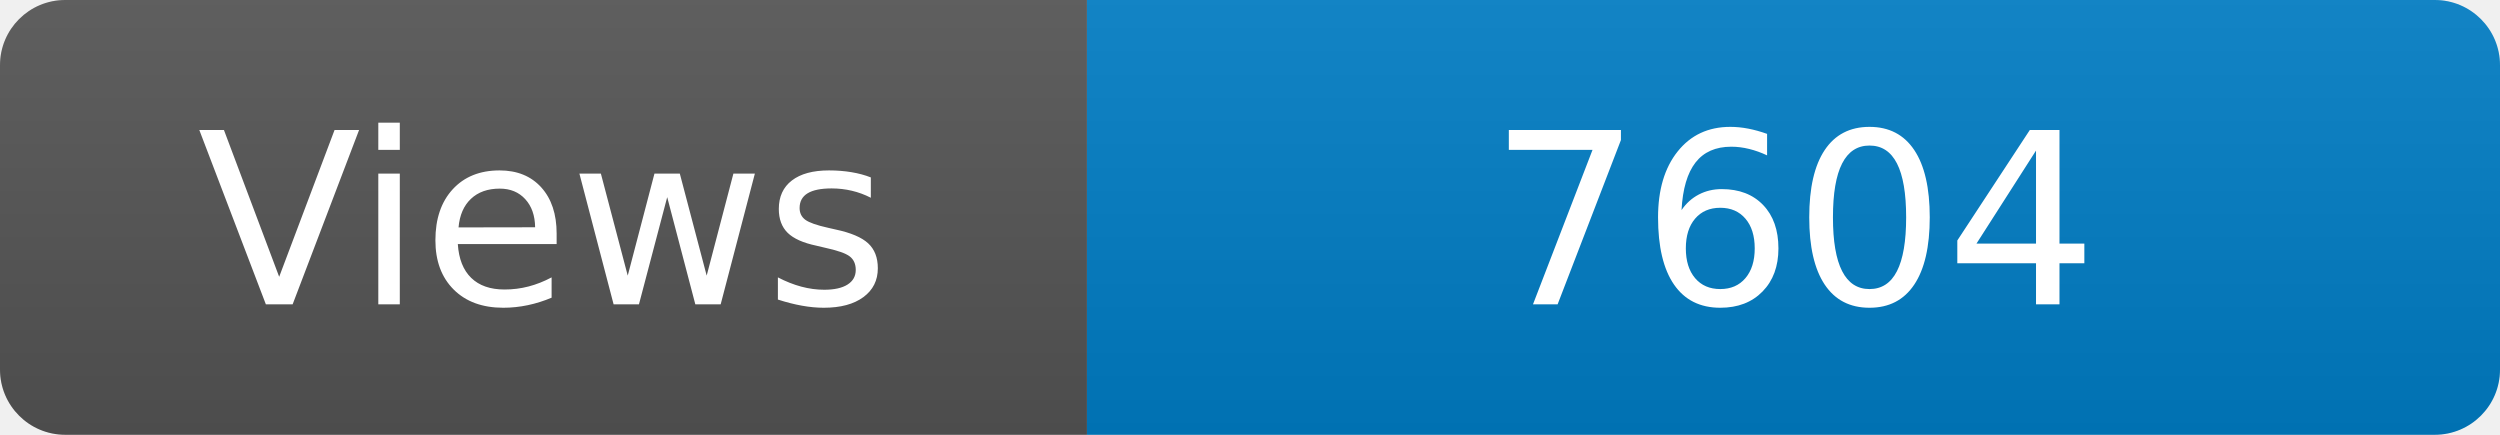
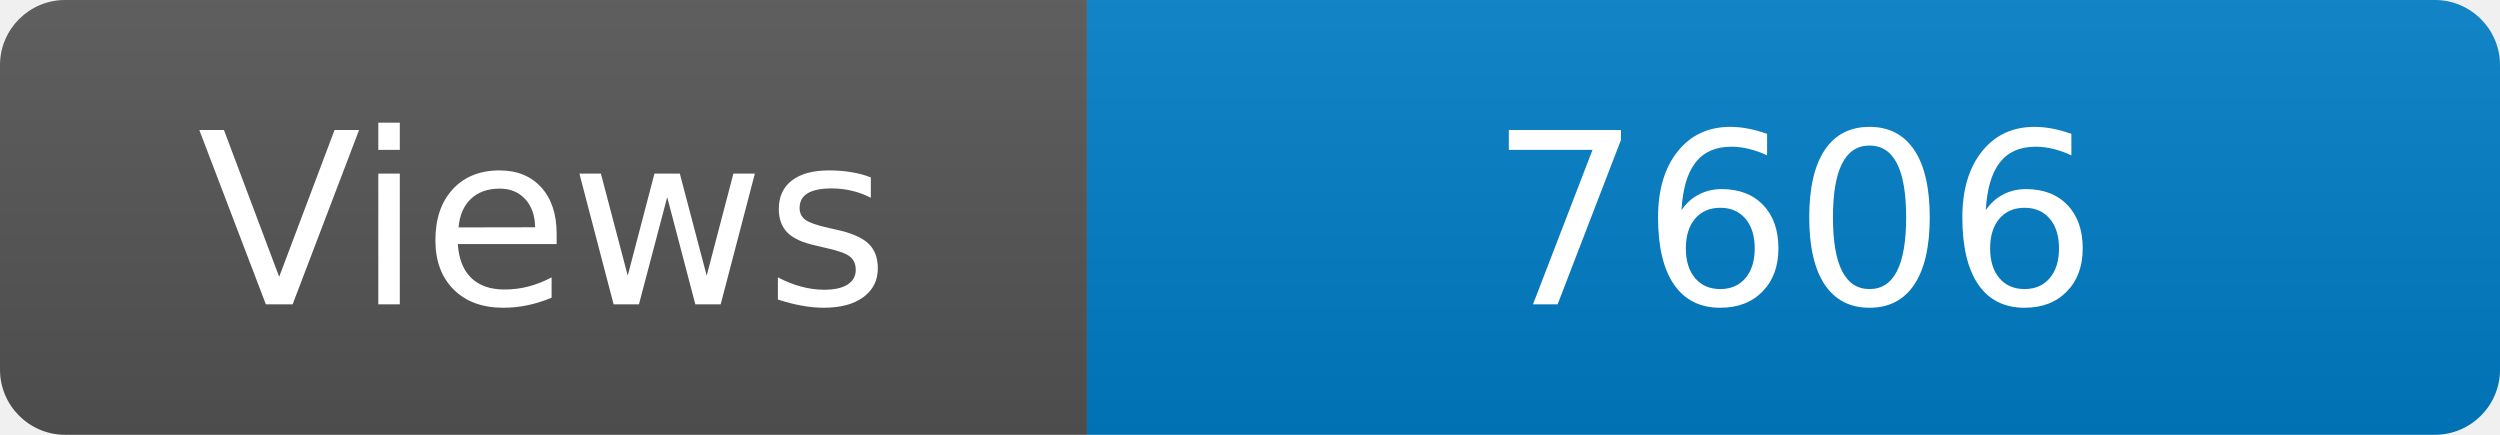
<svg xmlns="http://www.w3.org/2000/svg" width="115" height="20" role="img" aria-label="Maintained?: yes">
  <linearGradient id="s" x2="0" y2="100%">
    <stop offset="0" stop-color="#bbb" stop-opacity=".1" />
    <stop offset="1" stop-opacity=".1" />
  </linearGradient>
  <clipPath id="r">
    <rect width="115" height="20" rx="3" fill="#fff" />
  </clipPath>
  <g clip-path="url(#r)">
    <rect width="50" height="20" fill="#555" />
    <rect x="50" width="160" height="20" fill="#007ec6" />
    <rect width="115" height="20" fill="url(#s)" />
  </g>
  <g fill="#fff" text-anchor="middle" font-family="Verdana,Geneva,DejaVu Sans,sans-serif" font-size="110">
    <text x="250" y="140" transform="scale(.1)" fill="#fff">Views</text>
-     <text x="825" y="140" transform="scale(.1)" fill="#fff">7604</text>
+     <text x="825" y="140" transform="scale(.1)" fill="#fff">7606</text>
  </g>
</svg>
